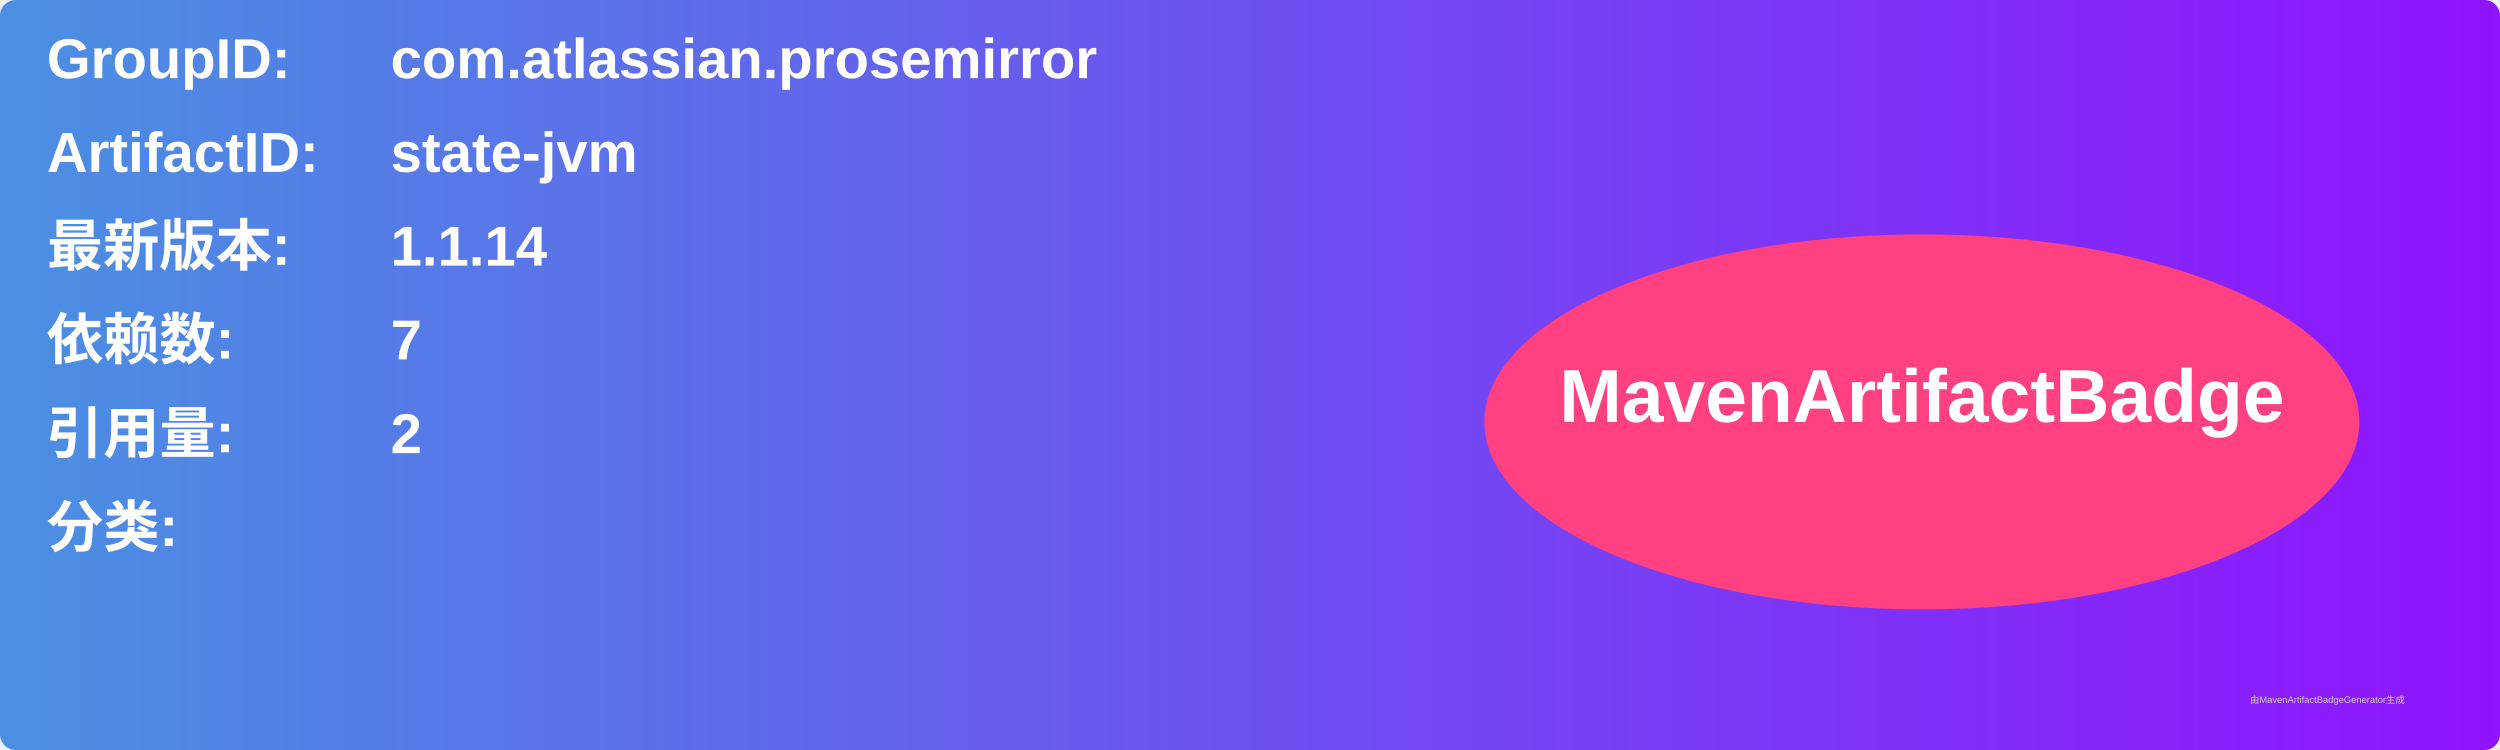
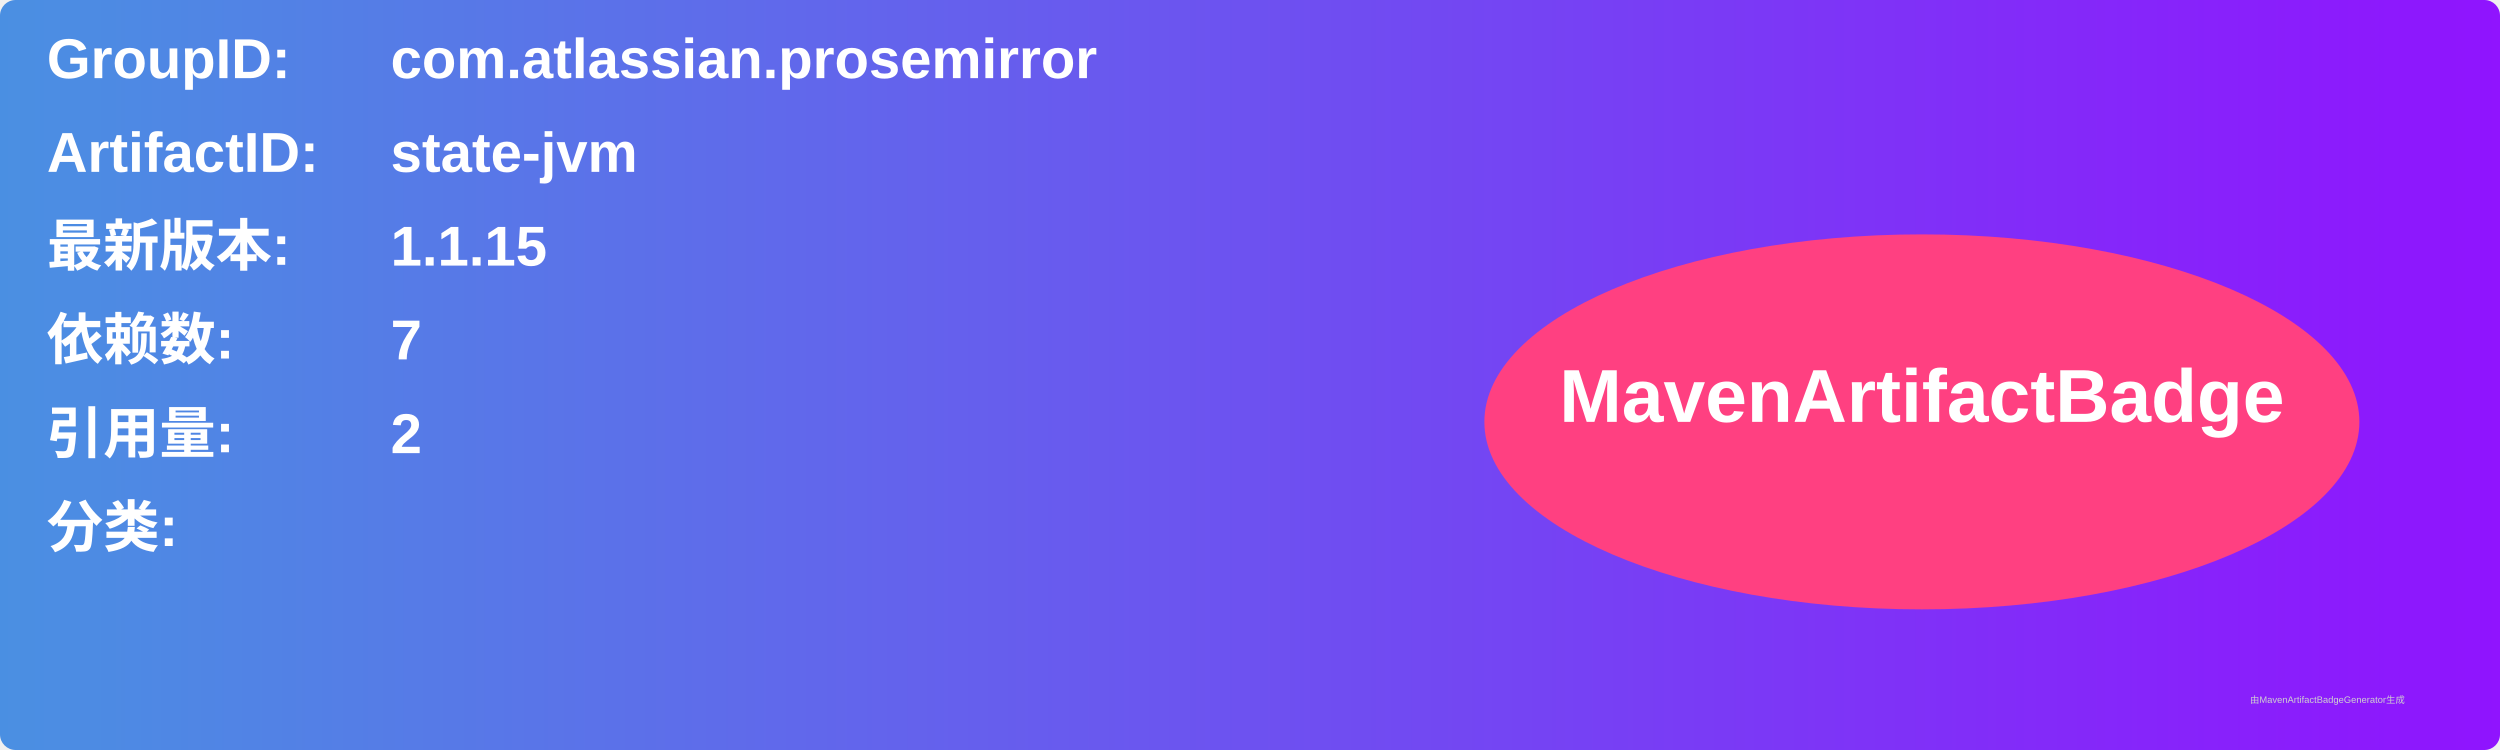
<svg xmlns="http://www.w3.org/2000/svg" width="800" height="240" viewBox="0 0 800 240">
  <linearGradient id="grad" x1="0%" y1="0%" x2="100%" y2="0%">
    <stop offset="0%" stop-color="#4a90e2" />
    <stop offset="100%" stop-color="#9013fe" />
  </linearGradient>
  <rect width="100%" height="100%" rx="5" ry="5" fill="url(#grad)" />
  <g transform="translate(15, 15)">
    <text x="0" y="10" font-family="Arial" font-size="18" fill="white" font-weight="bold" width="260">GroupID:</text>
    <text x="110" y="10" font-family="Arial" font-size="18" fill="white" font-weight="bold" width="460">com.atlassian.prosemirror</text>
    <text x="0" y="40" font-family="Arial" font-size="18" fill="white" font-weight="bold" width="260">ArtifactID:</text>
    <text x="110" y="40" font-family="Arial" font-size="18" fill="white" font-weight="bold" width="460">state-jvm</text>
    <text x="0" y="70" font-family="Arial" font-size="18" fill="white" font-weight="bold">最新版本:</text>
    <text x="110" y="70" font-family="Arial" font-size="18" fill="white" font-weight="bold">
-       <tspan font-weight="bold">1.1.14</tspan>
+       <tspan font-weight="bold">1.1.15</tspan>
    </text>
    <text x="0" y="100" font-family="Arial" font-size="18" fill="white" font-weight="bold">依赖数: </text>
    <text x="110" y="100" font-family="Arial" font-size="18" fill="white">
      <tspan font-weight="bold">7</tspan>
    </text>
    <text x="0" y="130" font-family="Arial" font-size="18" fill="white" font-weight="bold">引用量: </text>
    <text x="110" y="130" font-family="Arial" font-size="18" fill="white">
      <tspan font-weight="bold">2</tspan>
    </text>
    <text x="0" y="160" font-family="Arial" font-size="18" fill="white" font-weight="bold">分类:</text>
    <text x="10" y="190" font-family="Arial" font-size="10" fill="white">
      <tspan font-weight="bold" />
    </text>
    <ellipse cx="600" cy="120" rx="140" ry="60" fill="#ff4081" />
    <text x="600" y="120" text-anchor="middle" font-family="Arial" font-size="24" fill="white" font-weight="bold">MavenArtifactBadge</text>
  </g>
  <text x="720" y="225" font-family="Arial" font-size="3" fill="#d0d0d0">由MavenArtifactBadgeGenerator生成</text>
</svg>
